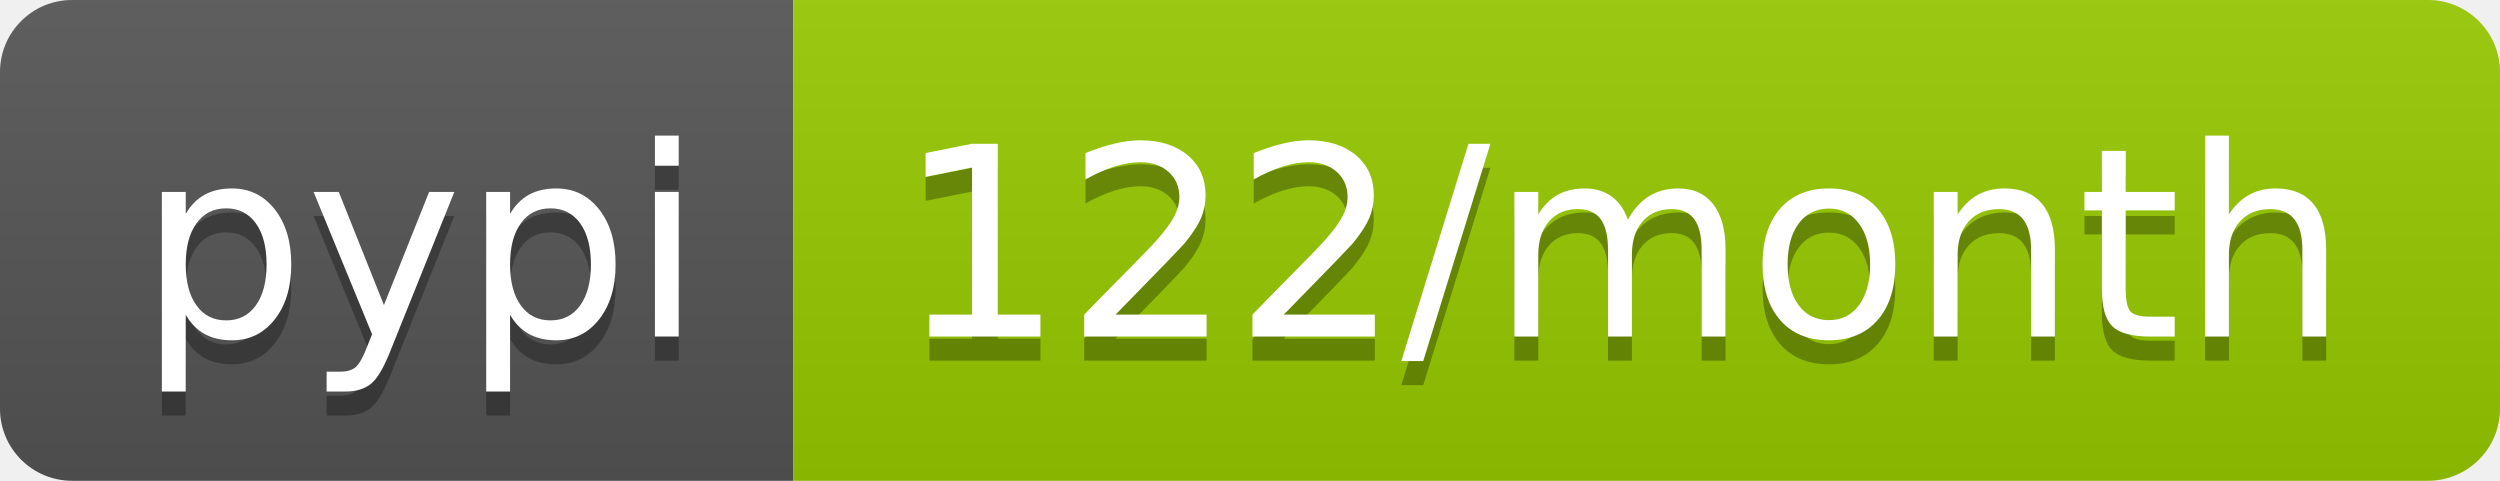
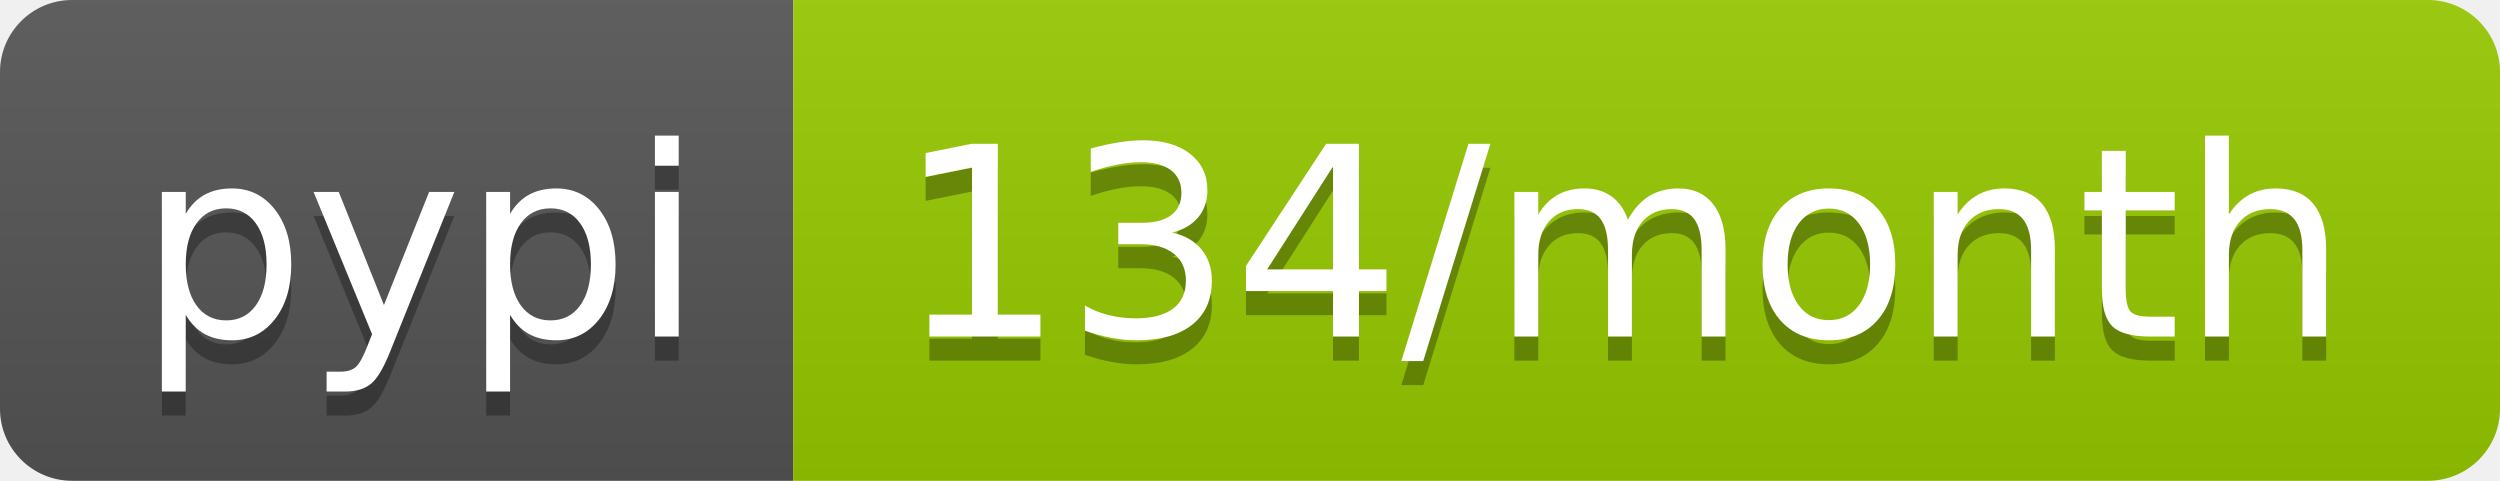
- <svg xmlns="http://www.w3.org/2000/svg" width="104" height="20" role="img" aria-label="pypi: 122/month">
+ <svg xmlns="http://www.w3.org/2000/svg" width="104" height="20" role="img" aria-label="pypi: 134/month">
  <linearGradient id="s" x2="0" y2="100%">
    <stop offset="0" stop-color="#bbb" stop-opacity=".1" />
    <stop offset="1" stop-opacity=".1" />
  </linearGradient>
  <clipPath id="r">
    <rect width="104" height="20" rx="3" fill="#fff" />
  </clipPath>
  <g clip-path="url(#r)">
    <rect width="33" height="20" fill="#555" />
    <rect x="33" width="71" height="20" fill="#97ca00" />
    <rect width="104" height="20" fill="url(#s)" />
  </g>
  <g fill="#fff" text-anchor="middle" font-family="Verdana,Geneva,DejaVu Sans,sans-serif" text-rendering="geometricPrecision" font-size="110">
    <text aria-hidden="true" x="175" y="150" fill="#010101" fill-opacity=".3" transform="scale(.1)" textLength="230">pypi</text>
    <text x="175" y="140" transform="scale(.1)" fill="#fff" textLength="230">pypi</text>
-     <text aria-hidden="true" x="675" y="150" fill="#010101" fill-opacity=".3" transform="scale(.1)" textLength="610">122/month</text>
-     <text x="675" y="140" transform="scale(.1)" fill="#fff" textLength="610">122/month</text>
+     <text aria-hidden="true" x="675" y="150" fill="#010101" fill-opacity=".3" transform="scale(.1)" textLength="610">134/month</text>
+     <text x="675" y="140" transform="scale(.1)" fill="#fff" textLength="610">134/month</text>
  </g>
</svg>
